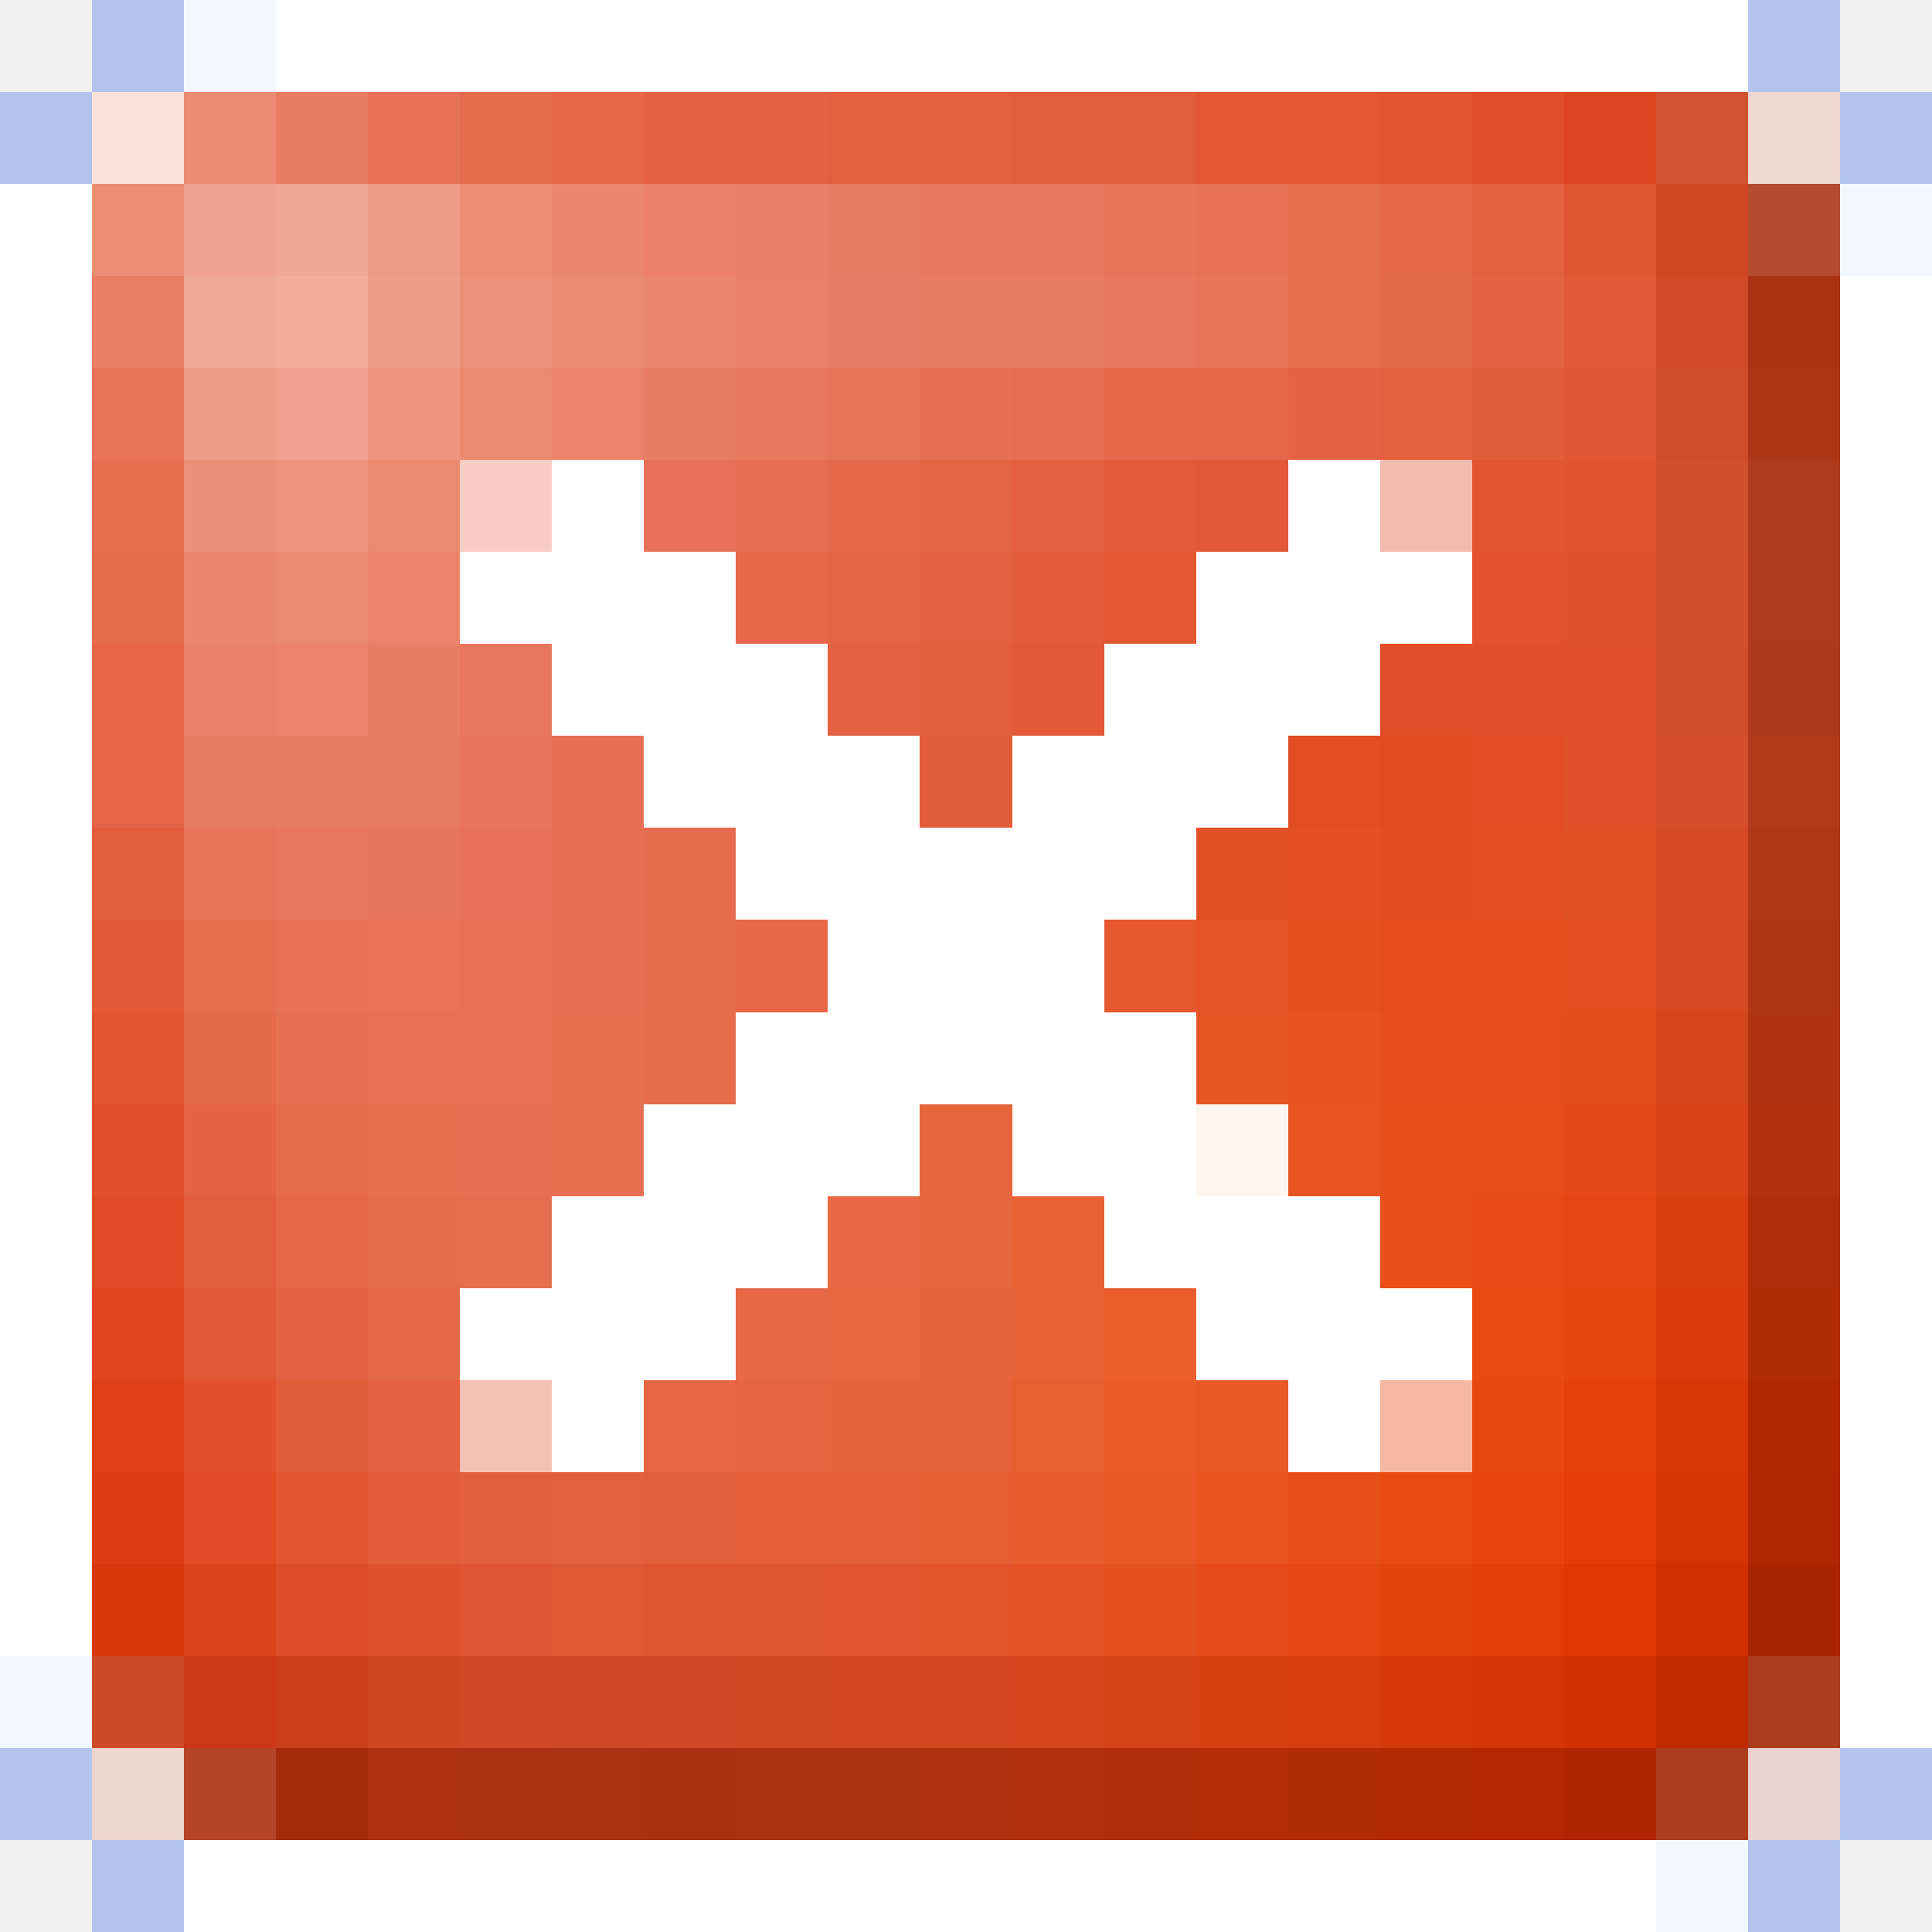
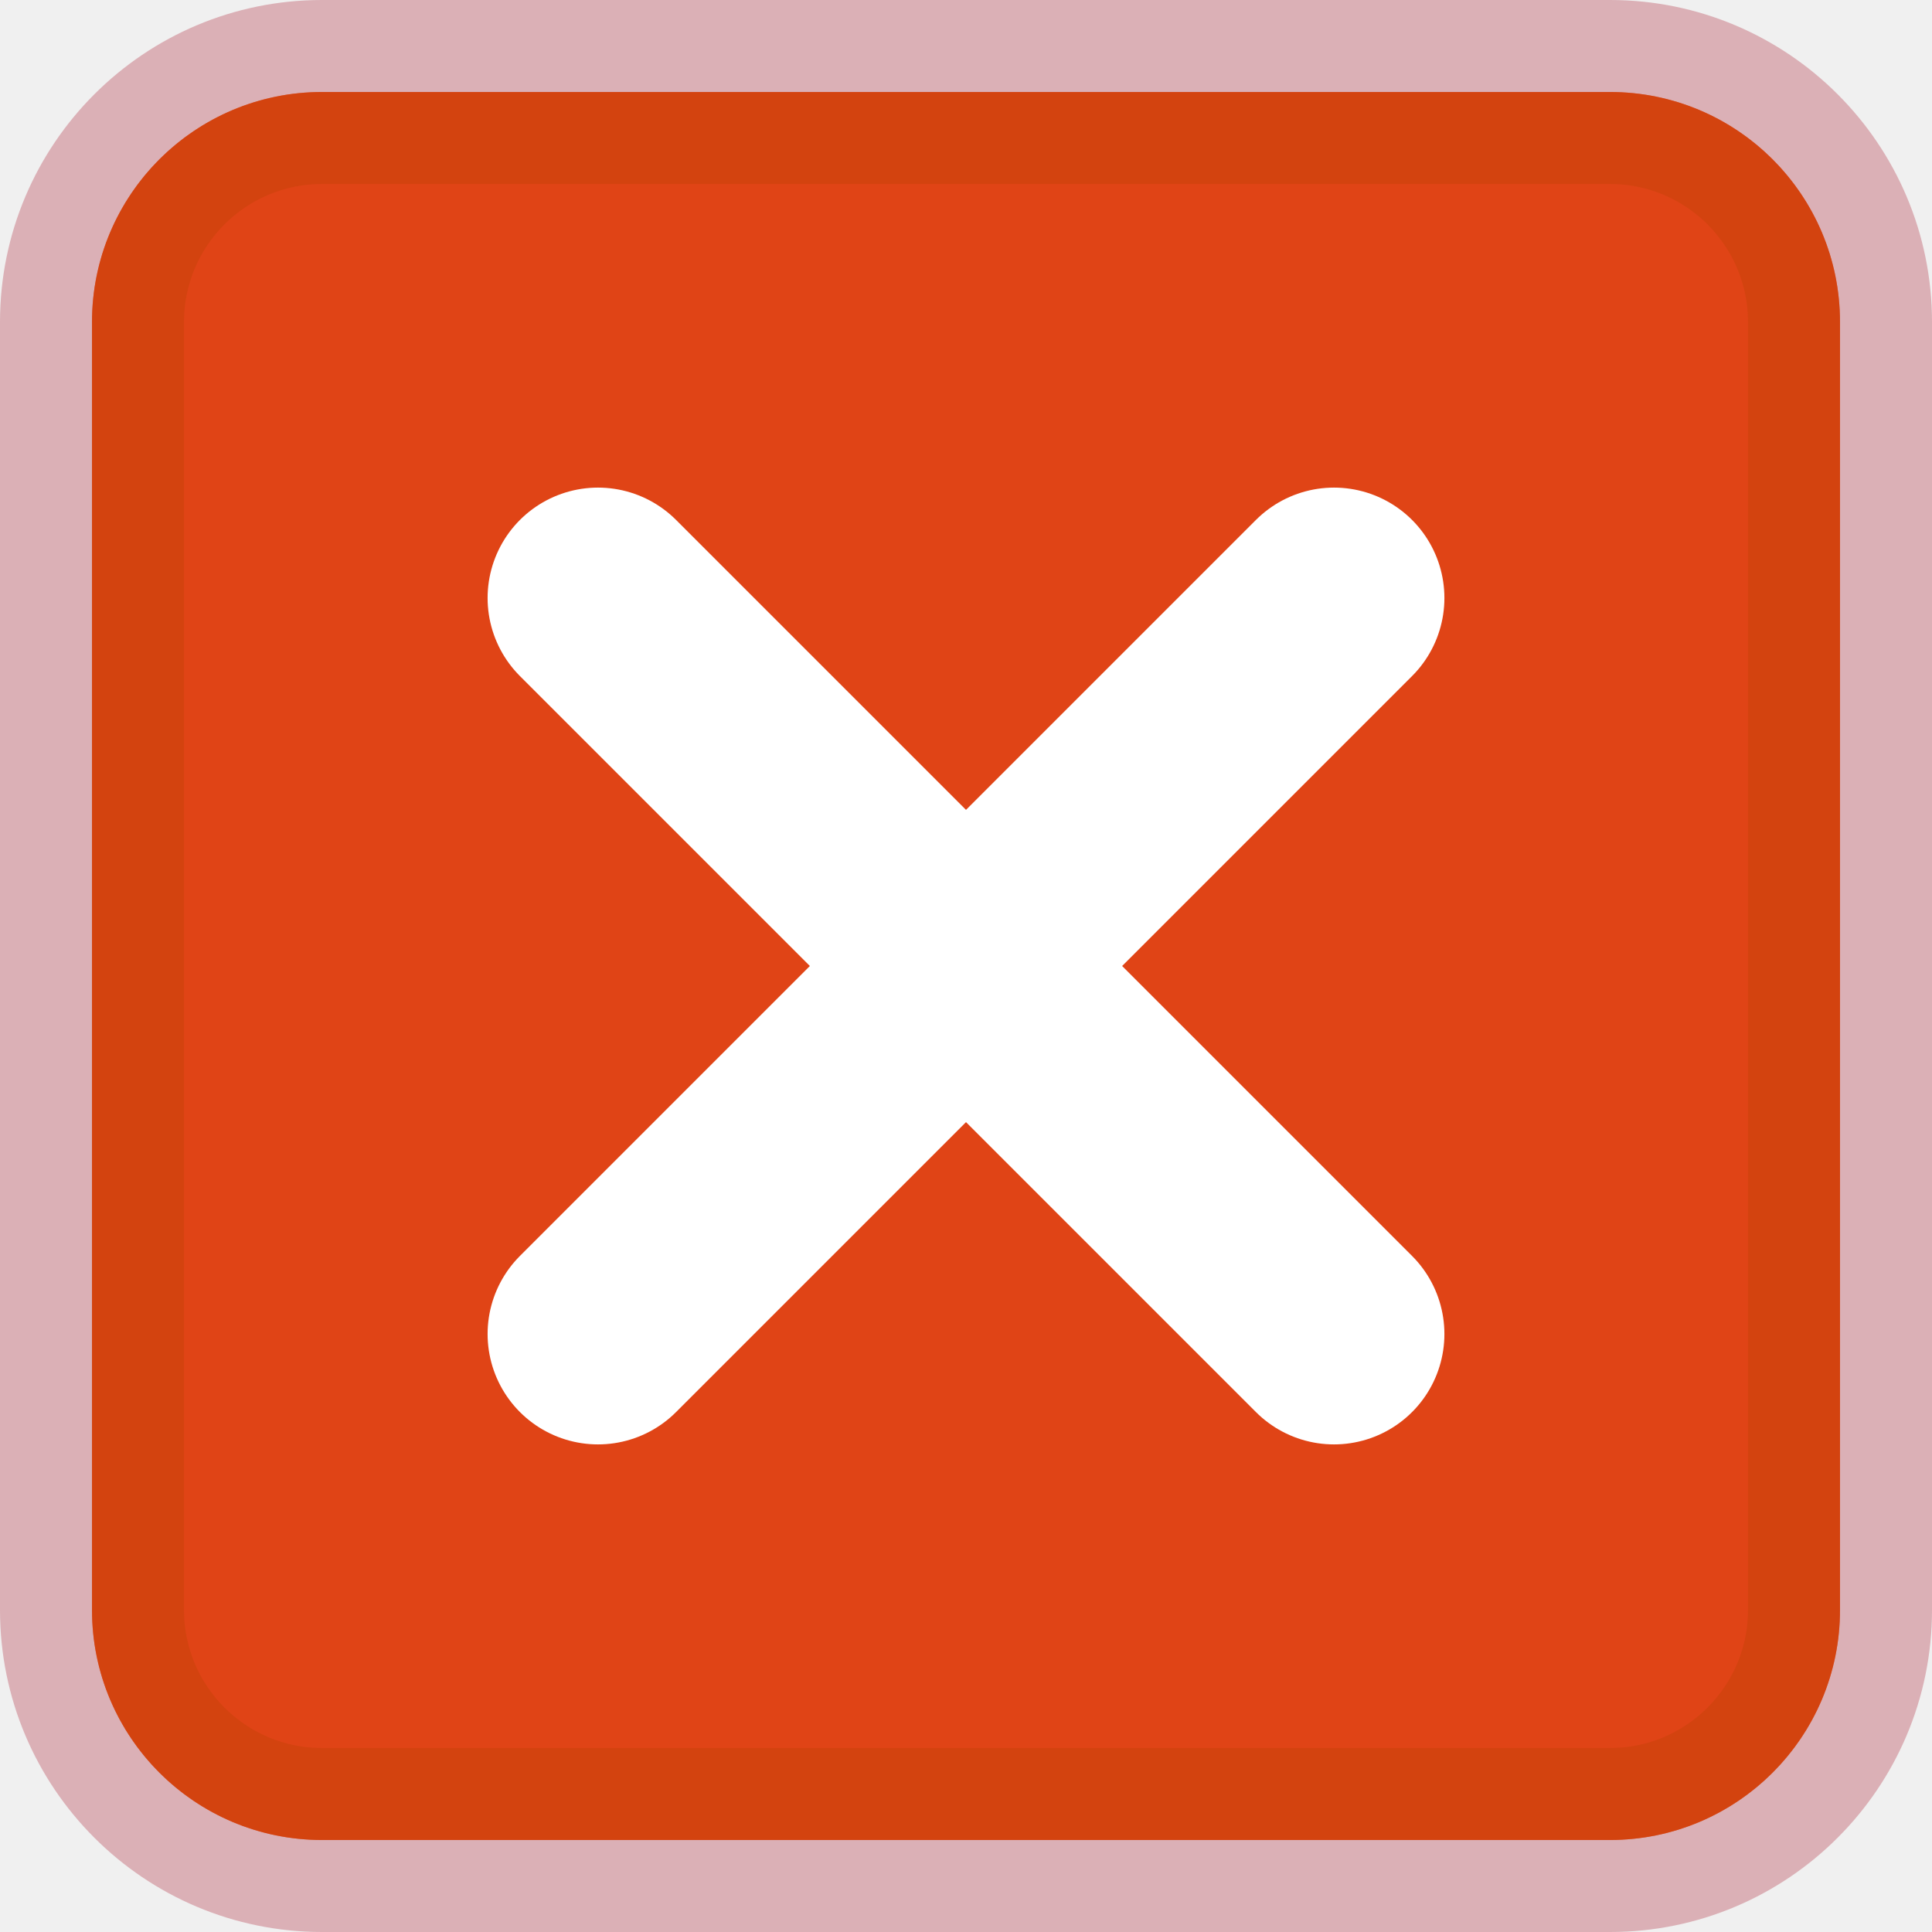
- <svg xmlns="http://www.w3.org/2000/svg" viewBox="0 -0.5 21 21" shape-rendering="crispEdges">
-   <path stroke="#b3c4ef" d="M1 0h1M19 0h1M0 1h1M20 1h1M0 19h1M20 19h1M1 20h1M19 20h1" />
-   <path stroke="#f4f6fd" d="M2 0h1M20 2h1M0 18h1M18 20h1" />
-   <path stroke="#ffffff" d="M3 0h16M0 2h1M0 3h1M20 3h1M0 4h1M20 4h1M0 5h1M6 5h1M14 5h1M20 5h1M0 6h1M5 6h3M13 6h3M20 6h1M0 7h1M6 7h3M12 7h3M20 7h1M0 8h1M7 8h3M11 8h3M20 8h1M0 9h1M8 9h5M20 9h1M0 10h1M9 10h3M20 10h1M0 11h1M8 11h5M20 11h1M0 12h1M7 12h3M11 12h2M20 12h1M0 13h1M6 13h3M12 13h3M20 13h1M0 14h1M5 14h3M13 14h3M20 14h1M0 15h1M6 15h1M14 15h1M20 15h1M0 16h1M20 16h1M0 17h1M20 17h1M20 18h1M2 20h16" />
-   <path stroke="#fae1dc" d="M1 1h1" />
-   <path stroke="#eb8b73" d="M2 1h1" />
-   <path stroke="#e97b60" d="M3 1h1" />
-   <path stroke="#e77155" d="M4 1h1" />
-   <path stroke="#e66a4d" d="M5 1h1M1 6h1M7 10h1" />
-   <path stroke="#e56648" d="M6 1h1" />
-   <path stroke="#e46142" d="M7 1h1" />
-   <path stroke="#e46344" d="M8 1h1M14 4h1M2 12h1" />
-   <path stroke="#e45f3e" d="M9 1h2" />
-   <path stroke="#e35c3b" d="M11 1h2" />
-   <path stroke="#e25633" d="M13 1h2" />
-   <path stroke="#e25330" d="M15 1h1" />
-   <path stroke="#e04d28" d="M16 1h1" />
-   <path stroke="#dc451f" d="M17 1h1" />
-   <path stroke="#d05334" d="M18 1h1" />
-   <path stroke="#efd8d2" d="M19 1h1" />
-   <path stroke="#ec8d76" d="M1 2h1" />
-   <path stroke="#efa390" d="M2 2h1" />
-   <path stroke="#f0a694" d="M3 2h1" />
-   <path stroke="#ee9a85" d="M4 2h1" />
-   <path stroke="#eb8d75" d="M5 2h1" />
-   <path stroke="#ea876e" d="M6 2h1" />
-   <path stroke="#ea8168" d="M7 2h1" />
-   <path stroke="#e97f66" d="M8 2h1" />
-   <path stroke="#e97c62" d="M9 2h1M10 3h1" />
-   <path stroke="#e8795f" d="M10 2h1" />
-   <path stroke="#e8795e" d="M11 2h1" />
-   <path stroke="#e87559" d="M12 2h1" />
-   <path stroke="#e77256" d="M13 2h1" />
-   <path stroke="#e66e50" d="M14 2h1" />
-   <path stroke="#e56849" d="M15 2h1" />
-   <path stroke="#e4603f" d="M16 2h1M15 4h1" />
-   <path stroke="#e05532" d="M17 2h1" />
-   <path stroke="#d04623" d="M18 2h1" />
-   <path stroke="#b64b30" d="M19 2h1" />
-   <path stroke="#e97f65" d="M1 3h1" />
-   <path stroke="#f0a997" d="M2 3h1" />
-   <path stroke="#f1ac9a" d="M3 3h1" />
-   <path stroke="#ee9d89" d="M4 3h1M2 4h1" />
-   <path stroke="#ec917a" d="M5 3h1" />
-   <path stroke="#eb8b72" d="M6 3h1" />
-   <path stroke="#ea856d" d="M7 3h1" />
-   <path stroke="#e98168" d="M8 3h1M2 7h1" />
-   <path stroke="#e87e65" d="M9 3h1" />
-   <path stroke="#e97b61" d="M11 3h1" />
-   <path stroke="#e8775d" d="M12 3h1M3 9h1" />
-   <path stroke="#e87459" d="M13 3h1M2 9h1" />
-   <path stroke="#e66f52" d="M14 3h1" />
-   <path stroke="#e56a4c" d="M15 3h1" />
-   <path stroke="#e46343" d="M16 3h1" />
-   <path stroke="#e15937" d="M17 3h1" />
-   <path stroke="#d24a28" d="M18 3h1" />
-   <path stroke="#aa3315" d="M19 3h1" />
-   <path stroke="#e87458" d="M1 4h1" />
-   <path stroke="#efa18d" d="M3 4h1" />
-   <path stroke="#ed957f" d="M4 4h1" />
-   <path stroke="#eb8a71" d="M5 4h1M4 5h1" />
-   <path stroke="#ea836a" d="M6 4h1M4 6h1M3 7h1" />
-   <path stroke="#e97d64" d="M7 4h1" />
-   <path stroke="#e8785e" d="M8 4h1" />
-   <path stroke="#e77359" d="M9 4h1" />
-   <path stroke="#e76f54" d="M10 4h1" />
-   <path stroke="#e66d51" d="M11 4h1" />
-   <path stroke="#e5684b" d="M12 4h1" />
-   <path stroke="#e5684a" d="M13 4h1" />
-   <path stroke="#e35c3a" d="M16 4h1M10 8h1M3 15h1" />
-   <path stroke="#e05634" d="M17 4h1" />
-   <path stroke="#d24c2a" d="M18 4h1" />
-   <path stroke="#ac3618" d="M19 4h1" />
-   <path stroke="#e76f52" d="M1 5h1M6 11h1M4 12h1" />
-   <path stroke="#ec9179" d="M2 5h1" />
-   <path stroke="#ec937c" d="M3 5h1" />
-   <path stroke="#f7ccc2" d="M5 5h1" />
-   <path stroke="#e77259" d="M7 5h1M5 9h1" />
-   <path stroke="#e76d53" d="M8 5h1" />
-   <path stroke="#e5684d" d="M9 5h1M8 6h1" />
-   <path stroke="#e46446" d="M10 5h1" />
-   <path stroke="#e45f41" d="M11 5h1" />
-   <path stroke="#e35b3a" d="M12 5h1M11 6h1" />
-   <path stroke="#e35938" d="M13 5h1" />
-   <path stroke="#f3bbad" d="M15 5h1" />
-   <path stroke="#e25531" d="M16 5h1" />
-   <path stroke="#df5330" d="M17 5h1" />
-   <path stroke="#d34e2c" d="M18 5h1" />
-   <path stroke="#ad3a1d" d="M19 5h1M19 6h1" />
-   <path stroke="#eb876e" d="M2 6h1" />
-   <path stroke="#eb8a70" d="M3 6h1" />
-   <path stroke="#e46447" d="M9 6h1" />
-   <path stroke="#e45f40" d="M10 6h1" />
-   <path stroke="#e25634" d="M12 6h1" />
-   <path stroke="#e2522d" d="M16 6h1" />
-   <path stroke="#df522e" d="M17 6h1" />
-   <path stroke="#d34d2c" d="M18 6h1" />
-   <path stroke="#e56546" d="M1 7h1M1 8h1" />
-   <path stroke="#e97e65" d="M4 7h1" />
-   <path stroke="#e8775e" d="M5 7h1" />
-   <path stroke="#e46143" d="M9 7h1" />
-   <path stroke="#e45d3d" d="M10 7h1" />
-   <path stroke="#e35836" d="M11 7h1" />
-   <path stroke="#e24e27" d="M15 7h1" />
-   <path stroke="#e2502a" d="M16 7h1" />
-   <path stroke="#e0512c" d="M17 7h1" />
-   <path stroke="#d34d2a" d="M18 7h1" />
-   <path stroke="#ad391c" d="M19 7h1" />
-   <path stroke="#e87a60" d="M2 8h1M4 8h1" />
-   <path stroke="#e87c62" d="M3 8h1" />
-   <path stroke="#e8745b" d="M5 8h1" />
-   <path stroke="#e76e54" d="M6 8h1" />
-   <path stroke="#e24d24" d="M14 8h1" />
-   <path stroke="#e24b22" d="M15 8h1" />
-   <path stroke="#e24d25" d="M16 8h1" />
-   <path stroke="#e05029" d="M17 8h1" />
-   <path stroke="#d44c29" d="M18 8h1" />
-   <path stroke="#ae391b" d="M19 8h1" />
-   <path stroke="#e35d3c" d="M1 9h1" />
-   <path stroke="#e8765d" d="M4 9h1" />
-   <path stroke="#e66f53" d="M6 9h1" />
-   <path stroke="#e56b4e" d="M7 9h1" />
-   <path stroke="#e45127" d="M13 9h1" />
-   <path stroke="#e44f23" d="M14 9h1" />
-   <path stroke="#e34c20" d="M15 9h1" />
-   <path stroke="#e34d22" d="M16 9h1" />
-   <path stroke="#e14f25" d="M17 9h1" />
-   <path stroke="#d54a25" d="M18 9h1" />
-   <path stroke="#af3719" d="M19 9h1" />
-   <path stroke="#e35937" d="M1 10h1" />
-   <path stroke="#e76d51" d="M2 10h1" />
-   <path stroke="#e87257" d="M3 10h1" />
-   <path stroke="#e87359" d="M4 10h1" />
-   <path stroke="#e77157" d="M5 10h1" />
-   <path stroke="#e66e52" d="M6 10h1" />
-   <path stroke="#e56747" d="M8 10h1" />
-   <path stroke="#e5572c" d="M12 10h1" />
-   <path stroke="#e55326" d="M13 10h1" />
-   <path stroke="#e55022" d="M14 10h1" />
-   <path stroke="#e54d1e" d="M15 10h1" />
-   <path stroke="#e54d1f" d="M16 10h1" />
-   <path stroke="#e24e21" d="M17 10h1" />
-   <path stroke="#d64921" d="M18 10h1" />
-   <path stroke="#af3516" d="M19 10h1" />
-   <path stroke="#e25432" d="M1 11h1" />
-   <path stroke="#e5694b" d="M2 11h1" />
-   <path stroke="#e77054" d="M3 11h1" />
-   <path stroke="#e77156" d="M4 11h1" />
-   <path stroke="#e87055" d="M5 11h1" />
-   <path stroke="#e66c4d" d="M7 11h1" />
-   <path stroke="#e75526" d="M13 11h1" />
-   <path stroke="#e75221" d="M14 11h1" />
-   <path stroke="#e64e1c" d="M15 11h1" />
-   <path stroke="#e64d1c" d="M16 11h1" />
-   <path stroke="#e34c1c" d="M17 11h1" />
-   <path stroke="#d6461c" d="M18 11h1" />
-   <path stroke="#b03312" d="M19 11h1" />
-   <path stroke="#e14f2b" d="M1 12h1" />
-   <path stroke="#e66b4e" d="M3 12h1" />
-   <path stroke="#e76f53" d="M5 12h1" />
-   <path stroke="#e66e51" d="M6 12h1" />
-   <path stroke="#e7653d" d="M10 12h1" />
-   <path stroke="#fef5f1" d="M13 12h1" />
-   <path stroke="#e85421" d="M14 12h1" />
-   <path stroke="#e8501b" d="M15 12h1" />
-   <path stroke="#e74d18" d="M16 12h1" />
-   <path stroke="#e44a18" d="M17 12h1" />
-   <path stroke="#d74216" d="M18 12h1" />
-   <path stroke="#b2310f" d="M19 12h1" />
-   <path stroke="#e04b25" d="M1 13h1M2 16h1" />
-   <path stroke="#e35e3d" d="M2 13h1" />
-   <path stroke="#e56748" d="M3 13h1" />
-   <path stroke="#e66c4e" d="M4 13h1" />
-   <path stroke="#e66d50" d="M5 13h1" />
-   <path stroke="#e76842" d="M9 13h1" />
-   <path stroke="#e7653c" d="M10 13h1" />
-   <path stroke="#e86236" d="M11 13h1" />
-   <path stroke="#e95019" d="M15 13h1M14 16h1" />
-   <path stroke="#e84c16" d="M16 13h1" />
-   <path stroke="#e44713" d="M17 13h1" />
-   <path stroke="#d83f10" d="M18 13h1" />
-   <path stroke="#b12d0a" d="M19 13h1" />
-   <path stroke="#df451e" d="M1 14h1" />
-   <path stroke="#e25836" d="M2 14h1" />
-   <path stroke="#e46242" d="M3 14h1M4 15h1" />
-   <path stroke="#e56749" d="M4 14h1" />
-   <path stroke="#e66845" d="M8 14h1" />
-   <path stroke="#e76741" d="M9 14h1" />
-   <path stroke="#e7643b" d="M10 14h1" />
-   <path stroke="#e86235" d="M11 14h1" />
-   <path stroke="#ea5e2d" d="M12 14h1" />
-   <path stroke="#e94a11" d="M16 14h1M15 16h1" />
-   <path stroke="#e6440d" d="M17 14h1" />
-   <path stroke="#d73b0b" d="M18 14h1" />
-   <path stroke="#b12b06" d="M19 14h1" />
-   <path stroke="#de4018" d="M1 15h1" />
-   <path stroke="#e1512e" d="M2 15h1" />
-   <path stroke="#f5c1b5" d="M5 15h1" />
-   <path stroke="#e66543" d="M7 15h1" />
-   <path stroke="#e66541" d="M8 15h1" />
-   <path stroke="#e6643d" d="M9 15h1" />
-   <path stroke="#e76238" d="M10 15h1" />
-   <path stroke="#e86032" d="M11 15h1" />
-   <path stroke="#e95c2a" d="M12 15h1" />
-   <path stroke="#ea5924" d="M13 15h1" />
-   <path stroke="#f7b8a1" d="M15 15h1" />
-   <path stroke="#e9480e" d="M16 15h1" />
-   <path stroke="#e54009" d="M17 15h1" />
-   <path stroke="#d73605" d="M18 15h1" />
-   <path stroke="#b02702" d="M19 15h1" />
-   <path stroke="#dd3c14" d="M1 16h1" />
-   <path stroke="#e15431" d="M3 16h1" />
-   <path stroke="#e35b39" d="M4 16h1" />
-   <path stroke="#e45e3d" d="M5 16h1" />
-   <path stroke="#e45f3d" d="M6 16h1" />
-   <path stroke="#e45e3b" d="M7 16h1" />
-   <path stroke="#e55e39" d="M8 16h1" />
-   <path stroke="#e55e37" d="M9 16h1" />
-   <path stroke="#e65d32" d="M10 16h1" />
-   <path stroke="#e75b2c" d="M11 16h1" />
-   <path stroke="#e85725" d="M12 16h1" />
-   <path stroke="#e9541f" d="M13 16h1" />
-   <path stroke="#e8440b" d="M16 16h1" />
-   <path stroke="#e43d05" d="M17 16h1" />
-   <path stroke="#d63302" d="M18 16h1" />
-   <path stroke="#af2601" d="M19 16h1" />
-   <path stroke="#d8370e" d="M1 17h1" />
-   <path stroke="#db431c" d="M2 17h1" />
-   <path stroke="#dd4c28" d="M3 17h1" />
-   <path stroke="#de522f" d="M4 17h1" />
-   <path stroke="#df5533" d="M5 17h1" />
-   <path stroke="#e05734" d="M6 17h1" />
-   <path stroke="#e05531" d="M7 17h1" />
-   <path stroke="#e05631" d="M8 17h1" />
-   <path stroke="#e1562e" d="M9 17h1" />
-   <path stroke="#e2552a" d="M10 17h1" />
-   <path stroke="#e45325" d="M11 17h1" />
-   <path stroke="#e4501f" d="M12 17h1" />
-   <path stroke="#e54c19" d="M13 17h1" />
-   <path stroke="#e54813" d="M14 17h1" />
-   <path stroke="#e5430d" d="M15 17h1" />
-   <path stroke="#e43e07" d="M16 17h1" />
-   <path stroke="#e03802" d="M17 17h1" />
-   <path stroke="#d12f00" d="M18 17h1" />
-   <path stroke="#aa2300" d="M19 17h1" />
-   <path stroke="#cd4928" d="M1 18h1" />
-   <path stroke="#cc3813" d="M2 18h1" />
-   <path stroke="#cc3e1b" d="M3 18h1" />
-   <path stroke="#cf4421" d="M4 18h1" />
-   <path stroke="#cf4725" d="M5 18h1" />
-   <path stroke="#cf4726" d="M6 18h1" />
-   <path stroke="#cf4624" d="M7 18h1" />
-   <path stroke="#d04723" d="M8 18h1" />
-   <path stroke="#d14621" d="M9 18h1" />
-   <path stroke="#d2451e" d="M10 18h1" />
-   <path stroke="#d5451b" d="M11 18h1" />
-   <path stroke="#d54216" d="M12 18h1" />
-   <path stroke="#d64013" d="M13 18h1" />
-   <path stroke="#d53d0e" d="M14 18h1" />
-   <path stroke="#d63909" d="M15 18h1" />
-   <path stroke="#d53504" d="M16 18h1" />
-   <path stroke="#d13001" d="M17 18h1" />
-   <path stroke="#c22a00" d="M18 18h1" />
-   <path stroke="#ab3c1f" d="M19 18h1" />
-   <path stroke="#eed6d0" d="M1 19h1" />
-   <path stroke="#b54428" d="M2 19h1" />
-   <path stroke="#a62b0d" d="M3 19h1" />
-   <path stroke="#ac3011" d="M4 19h1" />
-   <path stroke="#ab3112" d="M5 19h1" />
-   <path stroke="#a93214" d="M6 19h1" />
-   <path stroke="#a93012" d="M7 19h1" />
-   <path stroke="#ac3213" d="M8 19h1" />
-   <path stroke="#ad3213" d="M9 19h1" />
-   <path stroke="#ae3110" d="M10 19h1" />
-   <path stroke="#b1300d" d="M11 19h1" />
-   <path stroke="#b22e0a" d="M12 19h1" />
-   <path stroke="#b42d08" d="M13 19h1" />
-   <path stroke="#b12a06" d="M14 19h1" />
-   <path stroke="#b12803" d="M15 19h1" />
-   <path stroke="#b42701" d="M16 19h1" />
-   <path stroke="#ae2400" d="M17 19h1" />
-   <path stroke="#ac3c1f" d="M18 19h1" />
-   <path stroke="#ead4cf" d="M19 19h1" />
+ <svg xmlns="http://www.w3.org/2000/svg" viewBox="0 0 21 21">
+   <rect x="0.5" y="0.5" width="20" height="20" rx="3" fill="#e04416" stroke="#dbb0b6" />
+   <rect x="1.5" y="1.5" width="18" height="18" rx="2" fill="none" stroke="#c8420a" stroke-opacity=".55" />
+   <path d="M6.5 6.5l8 8M14.5 6.5l-8 8" stroke="#fff" stroke-width="2.4" stroke-linecap="round" />
</svg>
